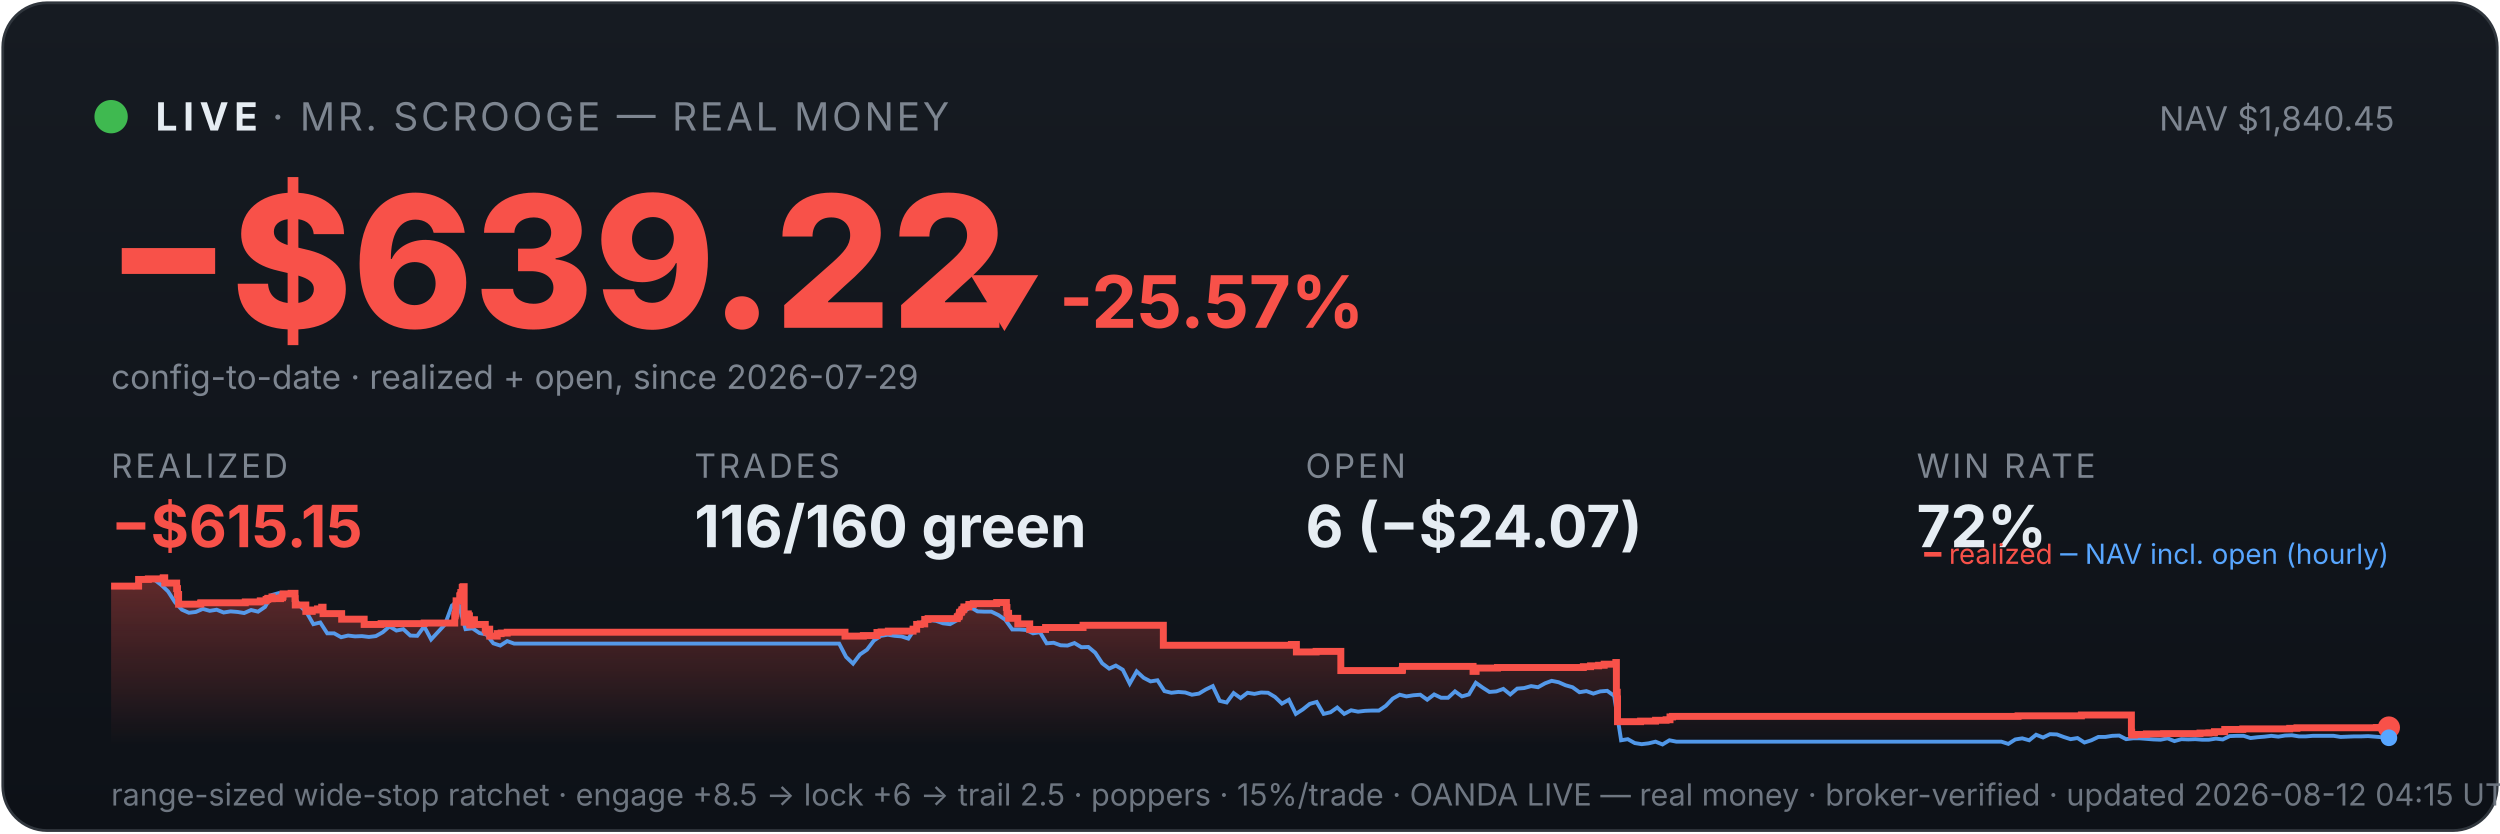
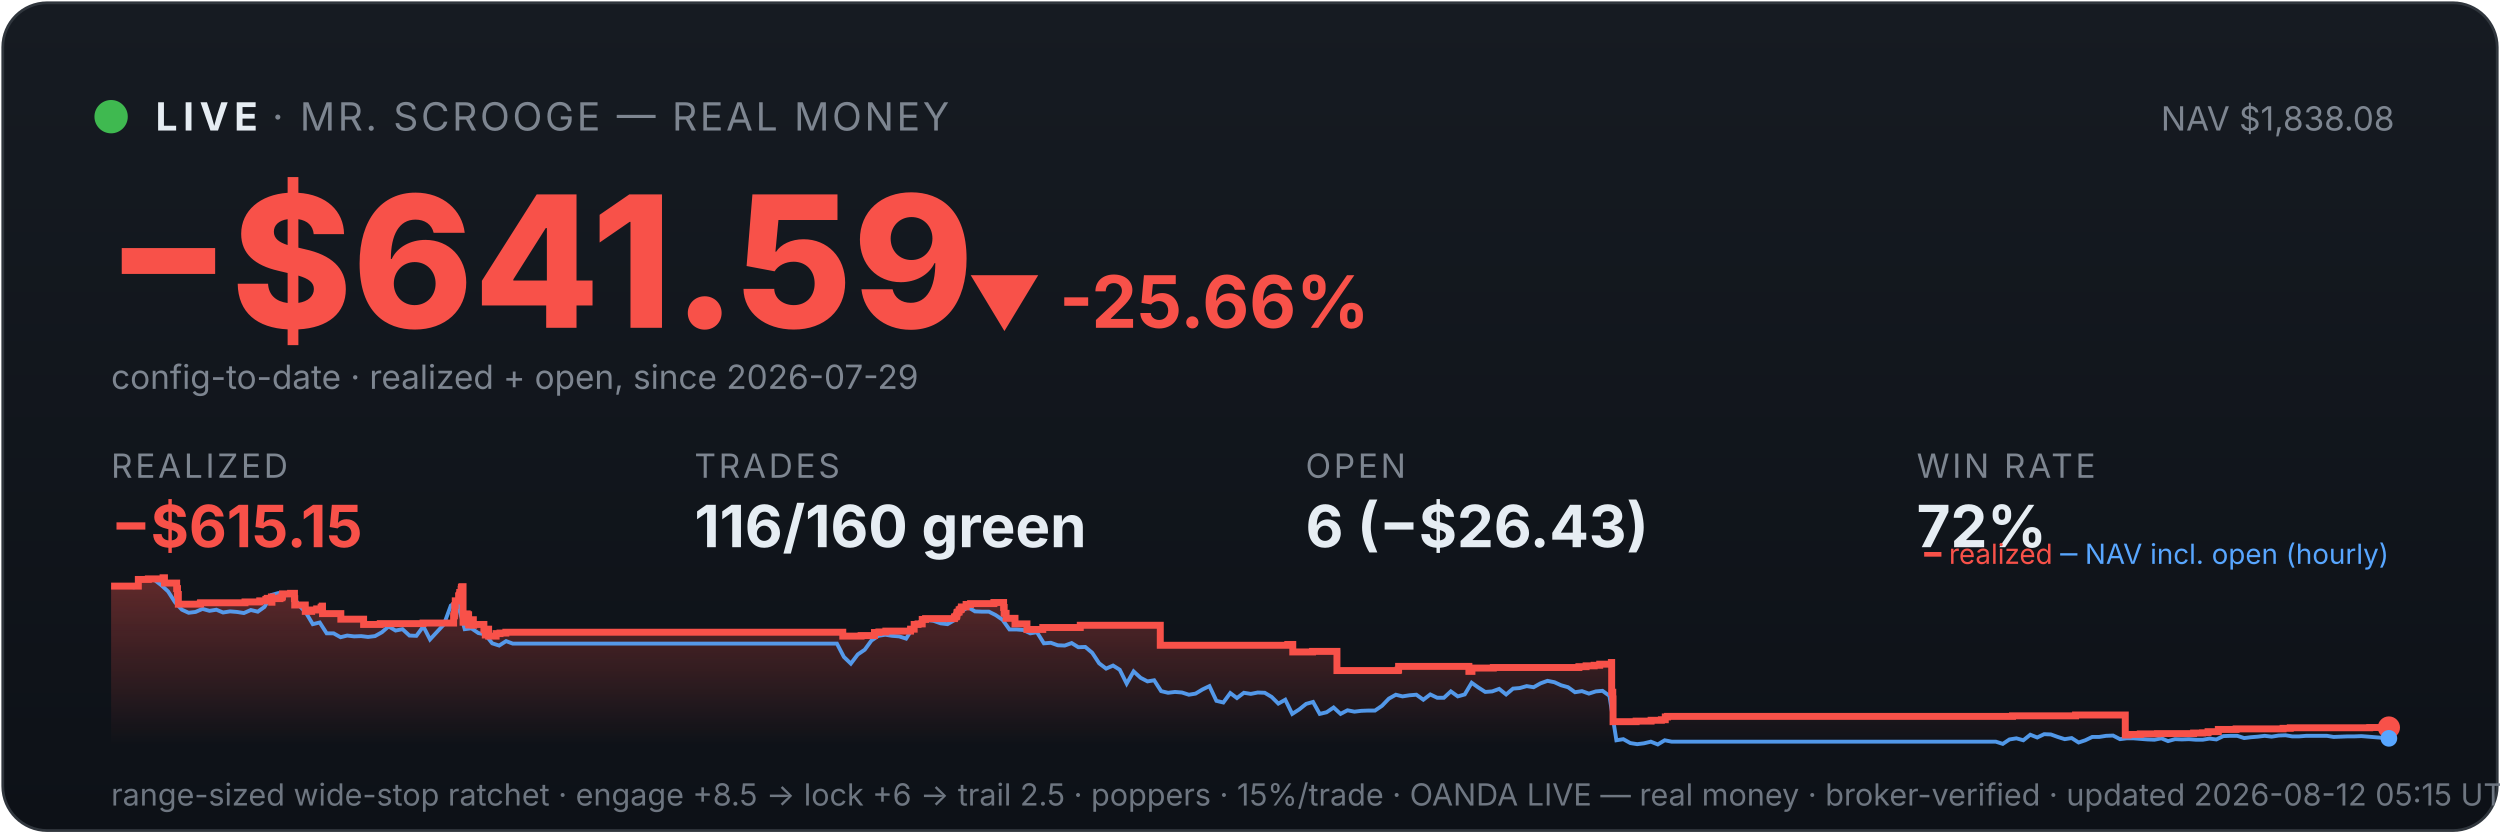
<svg xmlns="http://www.w3.org/2000/svg" viewBox="0 0 900 300" width="100%" font-family="system-ui,-apple-system,sans-serif">
  <defs>
    <linearGradient id="bg" x1="0" y1="0" x2="0" y2="1">
      <stop offset="0" stop-color="#161b22" />
      <stop offset="1" stop-color="#0d1117" />
    </linearGradient>
    <linearGradient id="fill" x1="0" y1="0" x2="0" y2="1">
      <stop offset="0" stop-color="#f85149" stop-opacity="0.35" />
      <stop offset="1" stop-color="#f85149" stop-opacity="0" />
    </linearGradient>
  </defs>
  <rect x="1" y="1" width="898" height="298" rx="16" fill="url(#bg)" stroke="#30363d" />
  <circle cx="40" cy="42" r="6" fill="#3fb950" />
  <text x="56" y="47" font-size="14" font-weight="700" fill="#e6edf3" letter-spacing="2">LIVE</text>
  <text x="98" y="47" font-size="14" fill="#7d8590" letter-spacing="1">· MR. SCROOGE — REAL MONEY</text>
-   <text x="862" y="47" font-size="12" fill="#7d8590" text-anchor="end">NAV $1,840.45</text>
-   <text x="38" y="118" font-size="66" font-weight="800" fill="#f85149">−$639.22</text>
-   <text x="348" y="118" font-size="26" font-weight="700" fill="#f85149">▼ -25.57%</text>
+   <text x="862" y="47" font-size="12" fill="#7d8590" text-anchor="end">NAV $1,838.08</text>
+   <text x="38" y="118" font-size="66" font-weight="800" fill="#f85149">−$641.59</text>
+   <text x="348" y="118" font-size="26" font-weight="700" fill="#f85149">▼ -25.66%</text>
  <text x="40" y="140" font-size="12" fill="#7d8590">config-to-date · realized + open, since 2026-07-29</text>
  <text x="40" y="172" font-family="system-ui,-apple-system,sans-serif" font-size="12" fill="#7d8590" letter-spacing="1">REALIZED</text>
  <text x="40" y="197" font-family="system-ui,-apple-system,sans-serif" font-size="21" font-weight="700" fill="#f85149">−$615.15</text>
  <text x="250" y="172" font-family="system-ui,-apple-system,sans-serif" font-size="12" fill="#7d8590" letter-spacing="1">TRADES</text>
  <text x="250" y="197" font-family="system-ui,-apple-system,sans-serif" font-size="21" font-weight="700" fill="#e6edf3">116/160 green</text>
  <text x="470" y="172" font-family="system-ui,-apple-system,sans-serif" font-size="12" fill="#7d8590" letter-spacing="1">OPEN</text>
-   <text x="470" y="197" font-family="system-ui,-apple-system,sans-serif" font-size="21" font-weight="700" fill="#e6edf3">6 (−$24.07)</text>
+   <text x="470" y="197" font-family="system-ui,-apple-system,sans-serif" font-size="21" font-weight="700" fill="#e6edf3">6 (−$26.43)</text>
  <text x="690" y="172" font-family="system-ui,-apple-system,sans-serif" font-size="12" fill="#7d8590" letter-spacing="1">WIN RATE</text>
  <text x="690" y="197" font-family="system-ui,-apple-system,sans-serif" font-size="21" font-weight="700" fill="#e6edf3">72%</text>
-   <polygon points="40,268 40.0,211.0 49.9,211.0 49.9,208.6 53.4,208.6 53.4,208.4 58.7,208.4 58.7,208.2 58.8,208.2 58.8,208.0 59.3,208.0 59.3,209.9 63.6,209.9 63.6,211.9 63.9,211.9 63.9,214.0 64.3,214.0 64.3,215.8 64.3,215.8 64.3,217.5 72.2,217.5 72.2,217.3 72.3,217.3 72.3,217.0 88.3,217.0 88.3,216.7 93.7,216.7 93.7,216.3 95.8,216.3 95.8,215.8 96.4,215.8 96.4,215.4 97.9,215.4 97.9,214.9 98.0,214.9 98.0,216.8 98.0,216.8 98.0,215.5 101.0,215.5 101.0,215.2 101.7,215.2 101.7,214.7 101.9,214.7 101.9,213.8 104.8,213.8 104.8,213.6 106.2,213.6 106.2,215.5 106.3,215.5 106.3,217.8 110.1,217.8 110.1,220.1 112.4,220.1 112.4,219.6 114.3,219.6 114.3,219.2 115.8,219.2 115.8,218.6 116.3,218.6 116.3,218.2 116.3,218.2 116.3,220.9 123.0,220.9 123.0,222.9 131.1,222.9 131.1,224.8 137.2,224.8 137.2,224.5 152.7,224.5 152.7,224.3 163.7,224.3 163.7,223.1 163.7,223.1 163.7,222.7 163.7,222.7 163.7,221.7 163.9,221.7 163.9,221.0 164.1,221.0 164.1,218.0 164.2,218.0 164.2,216.3 165.5,216.3 165.5,215.3 165.5,215.3 165.5,214.5 165.8,214.5 165.8,214.2 165.9,214.2 165.9,213.3 166.4,213.3 166.4,212.2 166.4,212.2 166.4,211.5 166.7,211.5 166.7,211.2 167.1,211.2 167.1,214.0 167.1,214.0 167.1,217.3 167.1,217.3 167.1,220.6 167.1,220.6 167.1,224.0 167.5,224.0 167.5,222.0 167.6,222.0 167.6,221.7 168.1,221.7 168.1,221.5 168.3,221.5 168.3,221.0 168.6,221.0 168.6,222.9 168.6,222.9 168.6,221.8 168.7,221.8 168.7,221.7 169.0,221.7 169.0,221.3 169.0,221.3 169.0,223.3 169.1,223.3 169.1,225.2 169.1,225.2 169.1,224.9 169.4,224.9 169.4,225.0 169.6,225.0 169.6,224.7 169.6,224.7 169.6,224.3 169.9,224.3 169.9,223.6 169.9,223.6 169.9,223.4 169.9,223.4 169.9,223.1 170.8,223.1 170.8,225.1 170.8,225.1 170.8,224.8 174.7,224.8 174.7,226.7 175.2,226.7 175.2,228.6 175.2,228.6 175.2,227.6 175.4,227.6 175.4,226.9 175.7,226.9 175.7,226.5 176.3,226.5 176.3,229.0 179.0,229.0 179.0,228.1 180.4,228.1 180.4,227.9 182.6,227.9 182.6,227.6 304.2,227.6 304.2,229.0 310.8,229.0 310.8,228.8 315.7,228.8 315.7,227.7 317.2,227.7 317.2,227.5 319.8,227.5 319.8,227.2 328.7,227.2 328.7,226.7 328.7,226.7 328.7,226.5 330.0,226.5 330.0,224.8 331.3,224.8 331.3,224.6 332.9,224.6 332.9,223.0 334.1,223.0 334.1,222.7 344.6,222.7 344.6,222.2 344.7,222.2 344.7,222.0 345.2,222.0 345.2,221.7 345.3,221.7 345.3,221.4 345.4,221.4 345.4,220.6 345.6,220.6 345.6,220.4 346.1,220.4 346.1,220.2 346.2,220.2 346.2,219.9 346.3,219.9 346.3,219.5 346.8,219.5 346.8,219.3 347.0,219.3 347.0,218.8 347.0,218.8 347.0,218.5 348.7,218.5 348.7,218.3 348.8,218.3 348.8,217.8 348.8,217.8 348.8,217.6 350.4,217.6 350.4,217.3 358.8,217.3 358.8,216.9 362.3,216.9 362.3,218.9 362.3,218.9 362.3,218.7 362.5,218.7 362.5,220.8 363.1,220.8 363.1,222.6 366.4,222.6 366.4,224.6 370.7,224.6 370.7,226.6 376.4,226.6 376.4,225.9 389.9,225.9 389.9,225.1 418.8,225.1 418.8,232.3 464.9,232.3 464.9,232.0 466.7,232.0 466.7,234.7 473.8,234.7 473.8,234.5 482.7,234.5 482.7,241.4 504.7,241.4 504.7,241.2 504.9,241.2 504.9,239.9 530.3,239.9 530.3,241.7 531.4,241.7 531.4,240.5 539.1,240.5 539.1,240.3 570.0,240.3 570.0,240.0 572.6,240.0 572.6,239.7 575.5,239.7 575.5,239.5 577.5,239.5 577.5,239.1 581.7,239.1 581.7,238.5 581.9,238.5 581.9,241.1 581.9,241.1 581.9,249.2 582.2,249.2 582.2,251.6 582.3,251.6 582.3,259.8 590.6,259.8 590.6,259.6 596.0,259.6 596.0,259.3 599.8,259.3 599.8,259.1 601.2,259.1 601.2,258.5 601.2,258.5 601.2,258.1 602.1,258.1 602.1,257.9 726.5,257.9 726.5,257.7 749.3,257.7 749.3,257.4 767.3,257.4 767.3,261.9 767.3,261.9 767.3,262.5 767.3,262.5 767.3,263.2 767.3,263.2 767.3,263.5 767.3,263.5 767.3,263.6 767.4,263.6 767.4,264.6 768.4,264.6 768.4,264.4 772.7,264.4 772.7,264.2 778.9,264.2 778.9,264.1 792.0,264.1 792.0,263.9 795.2,263.9 795.2,263.8 797.2,263.8 797.2,263.4 800.9,263.4 800.9,262.6 807.4,262.6 807.4,262.5 807.4,262.5 807.4,262.4 824.3,262.4 824.3,262.2 826.9,262.2 826.9,262.0 855.5,262.0 855.5,261.9 860.0,261.9 860.0,261.9 860,268" fill="url(#fill)" />
-   <polyline points="40.5,211.0 40.6,211.0 43.1,211.0 43.5,211.0 45.6,211.1 48.1,211.4 50.6,208.7 53.1,208.2 55.6,208.7 58.1,210.6 60.5,212.9 63.0,216.8 65.5,219.5 68.0,220.6 70.5,220.3 73.0,219.2 75.5,219.9 78.0,219.5 80.5,220.5 83.0,220.1 85.5,220.3 87.9,220.7 90.4,219.6 92.9,220.2 95.4,218.5 97.9,214.2 100.4,213.5 102.9,214.3 105.4,214.1 107.9,218.0 110.4,220.5 112.8,224.7 115.3,224.1 117.8,228.0 120.3,228.0 122.8,229.4 125.3,228.8 127.8,229.1 130.3,229.0 132.8,229.3 135.3,229.0 137.8,227.6 140.2,225.5 142.7,227.0 145.2,226.5 147.7,228.8 150.2,228.9 152.7,225.5 155.2,230.2 157.7,227.5 160.2,224.8 162.7,218.0 164.4,216.8 165.1,217.5 167.6,226.5 170.1,226.2 172.6,227.9 175.1,228.4 177.6,231.6 180.1,232.4 182.6,230.8 185.1,231.7 187.6,231.7 190.1,231.7 192.5,231.7 195.0,231.7 197.5,231.7 200.0,231.7 202.5,231.7 205.0,231.7 207.5,231.7 210.0,231.7 212.5,231.7 215.0,231.7 217.4,231.7 219.9,231.7 222.4,231.7 224.9,231.7 227.4,231.7 229.9,231.7 232.4,231.7 234.9,231.7 237.4,231.7 239.9,231.7 242.4,231.7 244.8,231.7 247.3,231.7 249.8,231.7 252.3,231.7 254.8,231.7 257.3,231.7 259.8,231.7 262.3,231.7 264.8,231.7 267.3,231.7 269.8,231.7 272.2,231.7 274.7,231.7 277.2,231.7 279.7,231.7 282.2,231.7 284.7,231.7 287.2,231.7 289.7,231.7 292.2,231.7 294.7,231.7 297.1,231.7 299.6,231.7 302.1,231.7 304.6,236.5 307.1,238.9 309.6,235.6 312.1,233.9 314.6,230.6 317.1,228.9 319.6,228.5 322.1,228.9 324.5,229.1 327.0,229.9 329.5,226.1 332.0,223.9 334.5,223.2 337.0,223.5 339.5,224.4 342.0,224.7 344.5,223.3 347.0,220.1 349.4,218.6 351.9,220.1 354.4,220.2 356.9,220.2 359.4,221.4 361.9,223.1 364.4,226.6 366.9,226.6 369.4,226.8 371.9,228.0 374.4,227.6 376.8,231.6 379.3,231.4 381.8,232.3 384.3,232.4 386.8,231.5 389.3,233.0 391.8,232.9 394.3,235.0 396.8,238.8 399.3,240.7 401.7,239.6 404.2,241.1 406.7,246.1 409.2,241.7 411.7,244.0 414.2,245.3 416.7,244.9 419.2,248.8 421.7,249.4 424.2,249.1 426.7,249.3 429.1,250.1 431.6,249.7 434.1,248.2 436.6,247.0 439.1,252.3 441.6,252.9 444.1,249.5 446.6,251.3 449.1,249.4 451.6,249.8 454.0,249.3 456.5,249.4 459.0,250.9 461.5,253.3 464.0,251.9 466.5,257.0 469.0,255.4 471.5,253.4 474.0,252.7 476.5,257.0 479.0,256.4 481.4,254.7 483.9,257.0 486.4,255.7 488.9,256.2 491.4,255.9 493.9,255.8 496.4,255.8 498.9,254.1 501.4,251.5 503.9,250.1 506.3,250.7 508.8,250.3 511.3,250.1 513.8,251.9 516.3,250.0 518.8,251.2 521.3,251.2 523.8,248.9 526.3,250.7 528.8,250.0 531.3,245.8 533.7,247.5 536.2,249.1 538.7,248.9 541.2,248.0 543.7,250.0 546.2,247.9 548.7,247.7 551.2,247.0 553.7,247.4 556.2,246.0 558.6,245.1 561.1,245.6 563.6,246.7 566.1,247.4 568.6,249.2 571.1,248.8 573.6,249.7 576.1,248.9 578.6,248.7 581.1,250.5 583.6,266.5 586.0,266.1 588.5,267.5 591.0,267.9 593.5,267.6 596.0,267.0 598.5,268.0 601.0,266.5 603.5,267.0 606.0,267.0 608.5,267.0 610.9,267.0 613.4,267.0 615.9,267.0 618.4,267.0 620.9,267.0 623.4,267.0 625.9,267.0 628.4,267.0 630.9,267.0 633.4,267.0 635.9,267.0 638.3,267.0 640.8,267.0 643.3,267.0 645.8,267.0 648.3,267.0 650.8,267.0 653.3,267.0 655.8,267.0 658.3,267.0 660.8,267.0 663.2,267.0 665.7,267.0 668.2,267.0 670.7,267.0 673.2,267.0 675.7,267.0 678.2,267.0 680.7,267.0 683.2,267.0 685.7,267.0 688.2,267.0 690.6,267.0 693.1,267.0 695.6,267.0 698.1,267.0 700.6,267.0 703.1,267.0 705.6,267.0 708.1,267.0 710.6,267.0 713.1,267.0 715.6,267.0 718.0,267.0 720.5,267.0 723.0,267.8 725.5,266.2 728.0,265.8 730.5,266.5 733.0,264.5 735.5,265.5 738.0,264.3 740.5,264.4 742.9,265.3 745.4,266.1 747.9,265.7 750.4,267.3 752.9,266.5 755.4,265.3 757.9,265.3 760.4,264.9 762.9,264.8 765.4,266.1 767.9,265.8 770.3,265.8 772.8,266.0 775.3,266.2 777.8,266.3 780.3,265.8 782.8,266.8 785.3,266.1 787.8,266.2 790.3,266.1 792.8,266.3 795.2,266.3 797.7,265.9 800.2,266.2 802.7,265.0 805.2,264.9 807.7,264.9 810.2,265.7 812.7,265.4 815.2,265.2 817.7,264.9 820.2,265.2 822.6,264.8 825.1,264.7 827.6,265.1 830.1,265.1 832.6,264.9 835.1,264.9 837.6,264.9 840.1,264.9 842.6,265.3 845.1,265.2 847.5,265.1 850.0,265.1 852.5,265.0 855.0,265.2 857.5,265.4 860.0,265.6" fill="none" stroke="#58a6ff" stroke-width="1.4" opacity="0.9" />
-   <polyline points="40.0,211.0 49.9,211.0 49.9,208.6 53.4,208.6 53.4,208.4 58.7,208.4 58.7,208.2 58.8,208.2 58.8,208.0 59.3,208.0 59.3,209.9 63.6,209.9 63.6,211.9 63.9,211.9 63.9,214.0 64.3,214.0 64.3,215.8 64.3,215.8 64.3,217.5 72.2,217.5 72.2,217.3 72.3,217.3 72.3,217.0 88.3,217.0 88.3,216.7 93.7,216.7 93.7,216.3 95.8,216.3 95.8,215.8 96.4,215.8 96.4,215.4 97.9,215.4 97.9,214.9 98.0,214.9 98.0,216.8 98.0,216.8 98.0,215.5 101.0,215.5 101.0,215.2 101.7,215.2 101.7,214.7 101.9,214.7 101.9,213.8 104.8,213.8 104.8,213.6 106.2,213.6 106.2,215.5 106.3,215.5 106.3,217.8 110.1,217.8 110.1,220.1 112.4,220.1 112.4,219.6 114.3,219.6 114.3,219.2 115.8,219.2 115.8,218.6 116.3,218.6 116.3,218.2 116.3,218.2 116.3,220.9 123.0,220.9 123.0,222.9 131.1,222.9 131.1,224.8 137.2,224.8 137.2,224.5 152.7,224.5 152.7,224.3 163.7,224.3 163.7,223.1 163.7,223.1 163.7,222.7 163.7,222.7 163.7,221.7 163.9,221.7 163.9,221.0 164.1,221.0 164.1,218.0 164.2,218.0 164.2,216.3 165.5,216.3 165.5,215.3 165.5,215.3 165.5,214.5 165.8,214.5 165.8,214.2 165.9,214.2 165.9,213.3 166.4,213.3 166.4,212.2 166.4,212.2 166.4,211.5 166.7,211.5 166.7,211.2 167.1,211.2 167.1,214.0 167.1,214.0 167.1,217.3 167.1,217.3 167.1,220.6 167.1,220.6 167.1,224.0 167.5,224.0 167.5,222.0 167.6,222.0 167.6,221.7 168.1,221.7 168.1,221.5 168.3,221.5 168.3,221.0 168.6,221.0 168.6,222.9 168.6,222.9 168.6,221.8 168.7,221.8 168.7,221.7 169.0,221.7 169.0,221.3 169.0,221.3 169.0,223.3 169.1,223.3 169.1,225.2 169.1,225.2 169.1,224.9 169.4,224.9 169.4,225.0 169.6,225.0 169.6,224.7 169.6,224.7 169.6,224.3 169.9,224.3 169.9,223.6 169.9,223.6 169.9,223.4 169.9,223.4 169.9,223.1 170.8,223.1 170.8,225.1 170.8,225.1 170.8,224.8 174.7,224.8 174.7,226.7 175.2,226.7 175.2,228.6 175.2,228.6 175.2,227.6 175.4,227.6 175.4,226.9 175.7,226.9 175.7,226.5 176.3,226.5 176.3,229.0 179.0,229.0 179.0,228.1 180.4,228.1 180.4,227.9 182.6,227.9 182.6,227.6 304.2,227.6 304.2,229.0 310.8,229.0 310.8,228.8 315.7,228.8 315.7,227.7 317.2,227.7 317.2,227.5 319.8,227.5 319.8,227.2 328.7,227.2 328.7,226.7 328.7,226.7 328.7,226.5 330.0,226.5 330.0,224.8 331.3,224.8 331.3,224.6 332.9,224.6 332.9,223.0 334.1,223.0 334.1,222.7 344.6,222.7 344.6,222.2 344.7,222.2 344.7,222.0 345.2,222.0 345.2,221.7 345.3,221.7 345.3,221.4 345.4,221.4 345.4,220.6 345.6,220.6 345.6,220.4 346.1,220.4 346.1,220.2 346.2,220.2 346.2,219.9 346.3,219.9 346.3,219.5 346.8,219.5 346.8,219.3 347.0,219.3 347.0,218.8 347.0,218.8 347.0,218.5 348.7,218.5 348.7,218.3 348.8,218.3 348.8,217.8 348.8,217.8 348.8,217.6 350.4,217.6 350.4,217.3 358.8,217.3 358.8,216.9 362.3,216.9 362.3,218.9 362.3,218.9 362.3,218.7 362.5,218.7 362.5,220.8 363.1,220.8 363.1,222.6 366.4,222.6 366.4,224.6 370.7,224.6 370.7,226.6 376.4,226.6 376.4,225.9 389.9,225.9 389.9,225.1 418.8,225.1 418.8,232.3 464.9,232.3 464.9,232.0 466.7,232.0 466.7,234.7 473.8,234.7 473.8,234.5 482.7,234.5 482.7,241.4 504.7,241.4 504.7,241.2 504.9,241.2 504.9,239.9 530.3,239.9 530.3,241.7 531.4,241.7 531.4,240.5 539.1,240.5 539.1,240.3 570.0,240.3 570.0,240.0 572.6,240.0 572.6,239.7 575.5,239.7 575.5,239.5 577.5,239.5 577.5,239.1 581.7,239.1 581.7,238.5 581.9,238.5 581.9,241.1 581.9,241.1 581.9,249.2 582.2,249.2 582.2,251.6 582.3,251.6 582.3,259.8 590.6,259.8 590.6,259.6 596.0,259.6 596.0,259.3 599.8,259.3 599.8,259.1 601.2,259.1 601.2,258.5 601.2,258.5 601.2,258.1 602.1,258.1 602.1,257.9 726.5,257.9 726.5,257.7 749.3,257.7 749.3,257.4 767.3,257.4 767.3,261.9 767.3,261.9 767.3,262.5 767.3,262.5 767.3,263.2 767.3,263.2 767.3,263.5 767.3,263.5 767.3,263.6 767.4,263.6 767.4,264.6 768.4,264.6 768.4,264.4 772.7,264.4 772.7,264.2 778.9,264.2 778.9,264.1 792.0,264.1 792.0,263.9 795.2,263.9 795.2,263.8 797.2,263.8 797.2,263.4 800.9,263.4 800.9,262.6 807.4,262.6 807.4,262.5 807.4,262.5 807.4,262.4 824.3,262.4 824.3,262.2 826.9,262.2 826.9,262.0 855.5,262.0 855.5,261.9 860.0,261.9 860.0,261.9" fill="none" stroke="#f85149" stroke-width="2.5" />
+   <polygon points="40,268 40.0,211.0 49.8,211.0 49.8,208.6 53.4,208.6 53.4,208.4 58.7,208.4 58.7,208.2 58.7,208.2 58.7,208.0 59.2,208.0 59.2,209.9 63.6,209.9 63.6,211.9 63.9,211.9 63.9,214.0 64.2,214.0 64.2,215.8 64.2,215.8 64.2,217.5 72.1,217.5 72.1,217.3 72.2,217.3 72.2,217.0 88.2,217.0 88.2,216.7 93.5,216.7 93.5,216.3 95.7,216.3 95.7,215.8 96.2,215.8 96.2,215.4 97.7,215.4 97.7,214.9 97.8,214.9 97.8,216.8 97.9,216.8 97.9,215.5 100.8,215.5 100.8,215.2 101.5,215.2 101.5,214.7 101.7,214.7 101.7,213.8 104.6,213.8 104.6,213.6 106.0,213.6 106.0,215.5 106.1,215.5 106.1,217.8 109.9,217.8 109.9,220.1 112.2,220.1 112.2,219.6 114.0,219.6 114.0,219.2 115.6,219.2 115.6,218.6 116.0,218.6 116.0,218.2 116.1,218.2 116.1,220.9 122.7,220.9 122.7,222.9 130.9,222.9 130.9,224.8 136.9,224.8 136.9,224.5 152.3,224.5 152.3,224.3 163.3,224.3 163.3,223.1 163.3,223.1 163.3,222.7 163.3,222.7 163.3,221.7 163.6,221.7 163.6,221.0 163.7,221.0 163.7,218.0 163.9,218.0 163.9,216.3 165.1,216.3 165.1,215.3 165.1,215.3 165.1,214.5 165.4,214.5 165.4,214.2 165.5,214.2 165.5,213.3 166.0,213.3 166.0,212.2 166.1,212.2 166.1,211.5 166.3,211.5 166.3,211.2 166.7,211.2 166.7,214.0 166.7,214.0 166.7,217.3 166.7,217.3 166.7,220.6 166.7,220.6 166.7,224.0 167.1,224.0 167.1,222.0 167.2,222.0 167.2,221.7 167.8,221.7 167.8,221.5 167.9,221.5 167.9,221.0 168.2,221.0 168.2,222.9 168.2,222.9 168.2,221.8 168.3,221.8 168.3,221.7 168.6,221.7 168.6,221.3 168.7,221.3 168.7,223.3 168.7,223.3 168.7,225.2 168.7,225.2 168.7,224.9 169.0,224.9 169.0,225.0 169.2,225.0 169.2,224.7 169.2,224.7 169.2,224.3 169.5,224.3 169.5,223.6 169.5,223.6 169.5,223.4 169.5,223.4 169.5,223.1 170.4,223.1 170.4,225.1 170.5,225.1 170.5,224.8 174.2,224.8 174.2,226.7 174.7,226.7 174.7,228.6 174.8,228.6 174.8,227.6 175.0,227.6 175.0,226.9 175.3,226.9 175.3,226.5 175.9,226.5 175.9,229.0 178.6,229.0 178.6,228.1 180.0,228.1 180.0,227.9 182.1,227.9 182.1,227.6 303.4,227.6 303.4,229.0 310.0,229.0 310.0,228.8 314.8,228.8 314.8,227.7 316.4,227.7 316.4,227.5 318.9,227.5 318.9,227.2 327.8,227.2 327.8,226.7 327.8,226.7 327.8,226.5 329.1,226.5 329.1,224.8 330.5,224.8 330.5,224.6 332.0,224.6 332.0,223.0 333.2,223.0 333.2,222.7 343.6,222.7 343.6,222.2 343.8,222.2 343.8,222.0 344.3,222.0 344.3,221.7 344.4,221.7 344.4,221.4 344.5,221.4 344.5,220.6 344.7,220.6 344.7,220.4 345.2,220.4 345.2,220.2 345.3,220.2 345.3,219.9 345.3,219.9 345.3,219.5 345.8,219.5 345.8,219.3 346.1,219.3 346.1,218.8 346.1,218.8 346.1,218.5 347.8,218.5 347.8,218.3 347.8,218.3 347.8,217.8 347.8,217.8 347.8,217.6 349.4,217.6 349.4,217.3 357.8,217.3 357.8,216.9 361.3,216.9 361.3,218.9 361.3,218.9 361.3,218.7 361.5,218.7 361.5,220.8 362.2,220.8 362.2,222.6 365.4,222.6 365.4,224.6 369.7,224.6 369.7,226.6 375.4,226.6 375.4,225.9 388.9,225.9 388.9,225.1 417.7,225.1 417.7,232.3 463.6,232.3 463.6,232.0 465.4,232.0 465.4,234.7 472.5,234.7 472.5,234.5 481.3,234.5 481.3,241.4 503.3,241.4 503.3,241.2 503.5,241.2 503.5,239.9 528.8,239.9 528.8,241.7 529.9,241.7 529.9,240.5 537.6,240.5 537.6,240.3 568.4,240.3 568.4,240.0 571.0,240.0 571.0,239.7 573.9,239.7 573.9,239.5 575.9,239.5 575.9,239.1 580.1,239.1 580.1,238.5 580.2,238.5 580.2,241.1 580.2,241.1 580.2,249.2 580.6,249.2 580.6,251.6 580.7,251.6 580.7,259.8 589.0,259.8 589.0,259.6 594.4,259.6 594.4,259.3 598.1,259.3 598.1,259.1 599.5,259.1 599.5,258.5 599.5,258.5 599.5,258.1 600.3,258.1 600.3,257.9 724.5,257.9 724.5,257.7 747.2,257.7 747.2,257.4 765.1,257.4 765.1,261.9 765.1,261.9 765.1,262.5 765.1,262.5 765.1,263.2 765.1,263.2 765.1,263.5 765.1,263.5 765.1,263.6 765.1,263.6 765.1,264.6 766.2,264.6 766.2,264.4 770.5,264.4 770.5,264.2 776.7,264.2 776.7,264.1 789.7,264.1 789.7,263.9 792.9,263.9 792.9,263.8 794.9,263.8 794.9,263.4 798.6,263.4 798.6,262.6 805.0,262.6 805.0,262.5 805.0,262.5 805.0,262.4 821.9,262.4 821.9,262.2 824.5,262.2 824.5,262.0 853.1,262.0 853.1,261.9 860.0,261.9 860.0,261.9 860,268" fill="url(#fill)" />
+   <polyline points="40.5,211.0 40.6,211.0 43.1,211.0 43.5,211.0 45.6,211.1 48.1,211.4 50.6,208.7 53.0,208.2 55.5,208.7 58.0,210.6 60.5,212.9 63.0,216.8 65.5,219.5 67.9,220.6 70.4,220.3 72.9,219.2 75.4,219.9 77.9,219.5 80.3,220.5 82.8,220.1 85.3,220.3 87.8,220.7 90.3,219.6 92.8,220.2 95.2,218.5 97.7,214.2 100.2,213.5 102.7,214.3 105.2,214.1 107.7,218.0 110.1,220.5 112.6,224.7 115.1,224.1 117.6,228.0 120.1,228.0 122.6,229.4 125.0,228.8 127.5,229.1 130.0,229.0 132.5,229.3 135.0,229.0 137.5,227.6 139.9,225.5 142.4,227.0 144.9,226.5 147.4,228.8 149.9,228.9 152.4,225.5 154.8,230.2 157.3,227.5 159.8,224.8 162.3,218.0 164.1,216.8 164.8,217.5 167.3,226.5 169.7,226.2 172.2,227.9 174.7,228.4 177.2,231.6 179.7,232.4 182.2,230.8 184.6,231.7 187.1,231.7 189.6,231.7 192.1,231.7 194.6,231.7 197.0,231.7 199.5,231.7 202.0,231.7 204.5,231.7 207.0,231.7 209.5,231.7 211.9,231.7 214.4,231.7 216.9,231.7 219.4,231.7 221.9,231.7 224.4,231.7 226.8,231.7 229.3,231.7 231.8,231.7 234.3,231.7 236.8,231.7 239.3,231.7 241.7,231.7 244.2,231.7 246.7,231.7 249.2,231.7 251.7,231.7 254.2,231.7 256.6,231.7 259.1,231.7 261.6,231.7 264.1,231.7 266.6,231.7 269.1,231.7 271.5,231.7 274.0,231.7 276.5,231.7 279.0,231.7 281.5,231.7 284.0,231.7 286.4,231.7 288.9,231.7 291.4,231.7 293.9,231.7 296.4,231.7 298.9,231.7 301.3,231.7 303.8,236.5 306.3,238.9 308.8,235.6 311.3,233.9 313.7,230.6 316.2,228.9 318.7,228.5 321.2,228.9 323.7,229.1 326.2,229.9 328.6,226.1 331.1,223.9 333.6,223.2 336.1,223.5 338.6,224.4 341.1,224.7 343.5,223.3 346.0,220.1 348.5,218.6 351.0,220.1 353.5,220.2 356.0,220.2 358.4,221.4 360.9,223.1 363.4,226.6 365.9,226.6 368.4,226.8 370.9,228.0 373.3,227.6 375.8,231.6 378.3,231.4 380.8,232.3 383.3,232.4 385.8,231.5 388.2,233.0 390.7,232.9 393.2,235.0 395.7,238.8 398.2,240.7 400.7,239.6 403.1,241.1 405.6,246.1 408.1,241.7 410.6,244.0 413.1,245.3 415.5,244.9 418.0,248.8 420.5,249.4 423.0,249.1 425.5,249.3 428.0,250.1 430.4,249.7 432.9,248.2 435.4,247.0 437.9,252.3 440.4,252.9 442.9,249.5 445.3,251.3 447.8,249.4 450.3,249.8 452.8,249.3 455.3,249.4 457.8,250.9 460.2,253.3 462.7,251.9 465.2,257.0 467.7,255.4 470.2,253.4 472.7,252.7 475.1,257.0 477.6,256.4 480.1,254.7 482.6,257.0 485.1,255.7 487.6,256.2 490.0,255.9 492.5,255.8 495.0,255.8 497.5,254.1 500.0,251.5 502.5,250.1 504.9,250.7 507.4,250.3 509.9,250.1 512.4,251.9 514.9,250.0 517.4,251.2 519.8,251.2 522.3,248.9 524.8,250.7 527.3,250.0 529.8,245.8 532.2,247.5 534.7,249.1 537.2,248.9 539.7,248.0 542.2,250.0 544.7,247.9 547.1,247.7 549.6,247.0 552.1,247.4 554.6,246.0 557.1,245.1 559.6,245.6 562.0,246.7 564.5,247.4 567.0,249.2 569.5,248.8 572.0,249.7 574.5,248.9 576.9,248.7 579.4,250.5 581.9,266.5 584.4,266.1 586.9,267.5 589.4,267.9 591.8,267.6 594.3,267.0 596.8,268.0 599.3,266.5 601.8,267.0 604.3,267.0 606.7,267.0 609.2,267.0 611.7,267.0 614.2,267.0 616.7,267.0 619.2,267.0 621.6,267.0 624.1,267.0 626.6,267.0 629.1,267.0 631.6,267.0 634.0,267.0 636.5,267.0 639.0,267.0 641.5,267.0 644.0,267.0 646.5,267.0 648.9,267.0 651.4,267.0 653.9,267.0 656.4,267.0 658.9,267.0 661.4,267.0 663.8,267.0 666.3,267.0 668.8,267.0 671.3,267.0 673.8,267.0 676.3,267.0 678.7,267.0 681.2,267.0 683.7,267.0 686.2,267.0 688.7,267.0 691.2,267.0 693.6,267.0 696.1,267.0 698.6,267.0 701.1,267.0 703.6,267.0 706.1,267.0 708.5,267.0 711.0,267.0 713.5,267.0 716.0,267.0 718.5,267.0 721.0,267.8 723.4,266.2 725.9,265.8 728.4,266.5 730.9,264.5 733.4,265.5 735.9,264.3 738.3,264.4 740.8,265.3 743.3,266.1 745.8,265.7 748.3,267.3 750.7,266.5 753.2,265.3 755.7,265.3 758.2,264.9 760.7,264.8 763.2,266.1 765.6,265.8 768.1,265.8 770.6,266.0 773.1,266.2 775.6,266.3 778.1,265.8 780.5,266.8 783.0,266.1 785.5,266.2 788.0,266.1 790.5,266.3 793.0,266.3 795.4,265.9 797.9,266.2 800.4,265.0 802.9,264.9 805.4,264.9 807.9,265.7 810.3,265.4 812.8,265.2 815.3,264.9 817.8,265.2 820.3,264.8 822.8,264.7 825.2,265.1 827.7,265.1 830.2,264.9 832.7,264.9 835.2,264.9 837.7,264.9 840.1,265.3 842.6,265.2 845.1,265.1 847.6,265.1 850.1,265.0 852.6,265.2 855.0,265.4 857.5,265.6 860.0,265.8" fill="none" stroke="#58a6ff" stroke-width="1.4" opacity="0.9" />
+   <polyline points="40.0,211.0 49.8,211.0 49.8,208.6 53.4,208.6 53.4,208.4 58.7,208.4 58.7,208.2 58.7,208.2 58.7,208.0 59.2,208.0 59.2,209.9 63.6,209.9 63.6,211.9 63.9,211.9 63.9,214.0 64.2,214.0 64.2,215.8 64.2,215.8 64.2,217.5 72.1,217.5 72.1,217.3 72.2,217.3 72.2,217.0 88.2,217.0 88.2,216.7 93.5,216.7 93.5,216.3 95.7,216.3 95.7,215.8 96.2,215.8 96.2,215.4 97.7,215.4 97.7,214.9 97.8,214.9 97.8,216.8 97.9,216.8 97.9,215.5 100.8,215.5 100.8,215.2 101.5,215.2 101.5,214.7 101.7,214.7 101.7,213.8 104.6,213.8 104.6,213.6 106.0,213.6 106.0,215.5 106.1,215.5 106.1,217.8 109.9,217.8 109.9,220.1 112.2,220.1 112.2,219.6 114.0,219.6 114.0,219.2 115.6,219.2 115.6,218.6 116.0,218.6 116.0,218.2 116.1,218.2 116.1,220.9 122.7,220.9 122.7,222.9 130.9,222.9 130.9,224.8 136.9,224.8 136.9,224.5 152.3,224.5 152.3,224.3 163.3,224.3 163.3,223.1 163.3,223.1 163.3,222.7 163.3,222.7 163.3,221.7 163.6,221.7 163.6,221.0 163.7,221.0 163.7,218.0 163.9,218.0 163.9,216.3 165.1,216.3 165.1,215.3 165.1,215.3 165.1,214.5 165.4,214.5 165.4,214.2 165.5,214.2 165.5,213.3 166.0,213.3 166.0,212.2 166.1,212.2 166.1,211.5 166.3,211.5 166.3,211.2 166.7,211.2 166.7,214.0 166.7,214.0 166.7,217.3 166.7,217.3 166.7,220.6 166.7,220.6 166.7,224.0 167.1,224.0 167.1,222.0 167.2,222.0 167.2,221.7 167.8,221.7 167.8,221.5 167.9,221.5 167.9,221.0 168.2,221.0 168.2,222.9 168.2,222.9 168.2,221.8 168.3,221.8 168.3,221.7 168.6,221.7 168.6,221.3 168.7,221.3 168.7,223.3 168.7,223.3 168.7,225.2 168.7,225.2 168.7,224.9 169.0,224.9 169.0,225.0 169.2,225.0 169.2,224.7 169.2,224.7 169.2,224.3 169.5,224.3 169.5,223.6 169.5,223.6 169.5,223.4 169.5,223.4 169.5,223.1 170.4,223.1 170.4,225.1 170.5,225.1 170.5,224.8 174.2,224.8 174.2,226.7 174.7,226.7 174.7,228.6 174.8,228.6 174.8,227.6 175.0,227.6 175.0,226.9 175.3,226.9 175.3,226.5 175.9,226.5 175.9,229.0 178.6,229.0 178.6,228.1 180.0,228.1 180.0,227.9 182.1,227.9 182.1,227.6 303.4,227.6 303.4,229.0 310.0,229.0 310.0,228.8 314.8,228.8 314.8,227.7 316.4,227.7 316.4,227.5 318.9,227.5 318.9,227.2 327.8,227.2 327.8,226.7 327.8,226.7 327.8,226.5 329.1,226.5 329.1,224.8 330.5,224.8 330.5,224.6 332.0,224.6 332.0,223.0 333.2,223.0 333.2,222.7 343.6,222.7 343.6,222.2 343.8,222.2 343.8,222.0 344.3,222.0 344.3,221.7 344.4,221.7 344.4,221.4 344.5,221.4 344.5,220.6 344.7,220.6 344.7,220.4 345.2,220.4 345.2,220.2 345.3,220.2 345.3,219.9 345.3,219.9 345.3,219.5 345.8,219.5 345.8,219.3 346.1,219.3 346.1,218.8 346.1,218.8 346.1,218.5 347.8,218.5 347.8,218.3 347.8,218.3 347.8,217.8 347.8,217.8 347.8,217.6 349.4,217.6 349.4,217.3 357.8,217.3 357.8,216.9 361.3,216.9 361.3,218.9 361.3,218.9 361.3,218.7 361.5,218.7 361.5,220.8 362.2,220.8 362.2,222.6 365.4,222.6 365.4,224.6 369.7,224.6 369.7,226.6 375.4,226.6 375.4,225.9 388.9,225.9 388.9,225.1 417.7,225.1 417.7,232.3 463.6,232.3 463.6,232.0 465.4,232.0 465.4,234.7 472.5,234.7 472.5,234.5 481.3,234.5 481.3,241.4 503.3,241.4 503.3,241.2 503.5,241.2 503.5,239.9 528.8,239.9 528.8,241.7 529.9,241.7 529.9,240.5 537.6,240.5 537.6,240.3 568.4,240.3 568.4,240.0 571.0,240.0 571.0,239.7 573.9,239.7 573.9,239.5 575.9,239.5 575.9,239.1 580.1,239.1 580.1,238.5 580.2,238.5 580.2,241.1 580.2,241.1 580.2,249.2 580.6,249.2 580.6,251.6 580.7,251.6 580.7,259.8 589.0,259.8 589.0,259.6 594.4,259.6 594.4,259.3 598.1,259.3 598.1,259.1 599.5,259.1 599.5,258.5 599.5,258.5 599.5,258.1 600.3,258.1 600.3,257.9 724.5,257.9 724.5,257.7 747.2,257.7 747.2,257.4 765.1,257.4 765.1,261.9 765.1,261.9 765.1,262.5 765.1,262.5 765.1,263.2 765.1,263.2 765.1,263.5 765.1,263.5 765.1,263.6 765.1,263.6 765.1,264.6 766.2,264.6 766.2,264.4 770.5,264.4 770.5,264.2 776.7,264.2 776.7,264.1 789.7,264.1 789.7,263.9 792.9,263.9 792.9,263.8 794.9,263.8 794.9,263.4 798.6,263.4 798.6,262.6 805.0,262.6 805.0,262.5 805.0,262.5 805.0,262.4 821.9,262.4 821.9,262.2 824.5,262.2 824.5,262.0 853.1,262.0 853.1,261.9 860.0,261.9 860.0,261.9" fill="none" stroke="#f85149" stroke-width="2.5" />
  <circle cx="860.0" cy="261.9" r="4" fill="#f85149" />
-   <circle cx="860.0" cy="265.6" r="3" fill="#58a6ff" />
+   <circle cx="860.0" cy="265.8" r="3" fill="#58a6ff" />
  <text x="860" y="203" font-size="10" text-anchor="end" fill="#7d8590">
    <tspan fill="#f85149">━ realized</tspan>
    <tspan fill="#58a6ff">─ NAV incl. open (hourly)</tspan>
  </text>
-   <text x="40" y="290" font-size="11" fill="#6e7681">range-sized wide-stop ratchet · engage +8.5 → lock +6 → trail 2.5 · poppers · 15%/trade · OANDA LIVE — real money · broker-verified · updated 2026-08-12 04:15 UTC</text>
+   <text x="40" y="290" font-size="11" fill="#6e7681">range-sized wide-stop ratchet · engage +8.5 → lock +6 → trail 2.5 · poppers · 15%/trade · OANDA LIVE — real money · broker-verified · updated 2026-08-12 05:15 UTC</text>
</svg>
